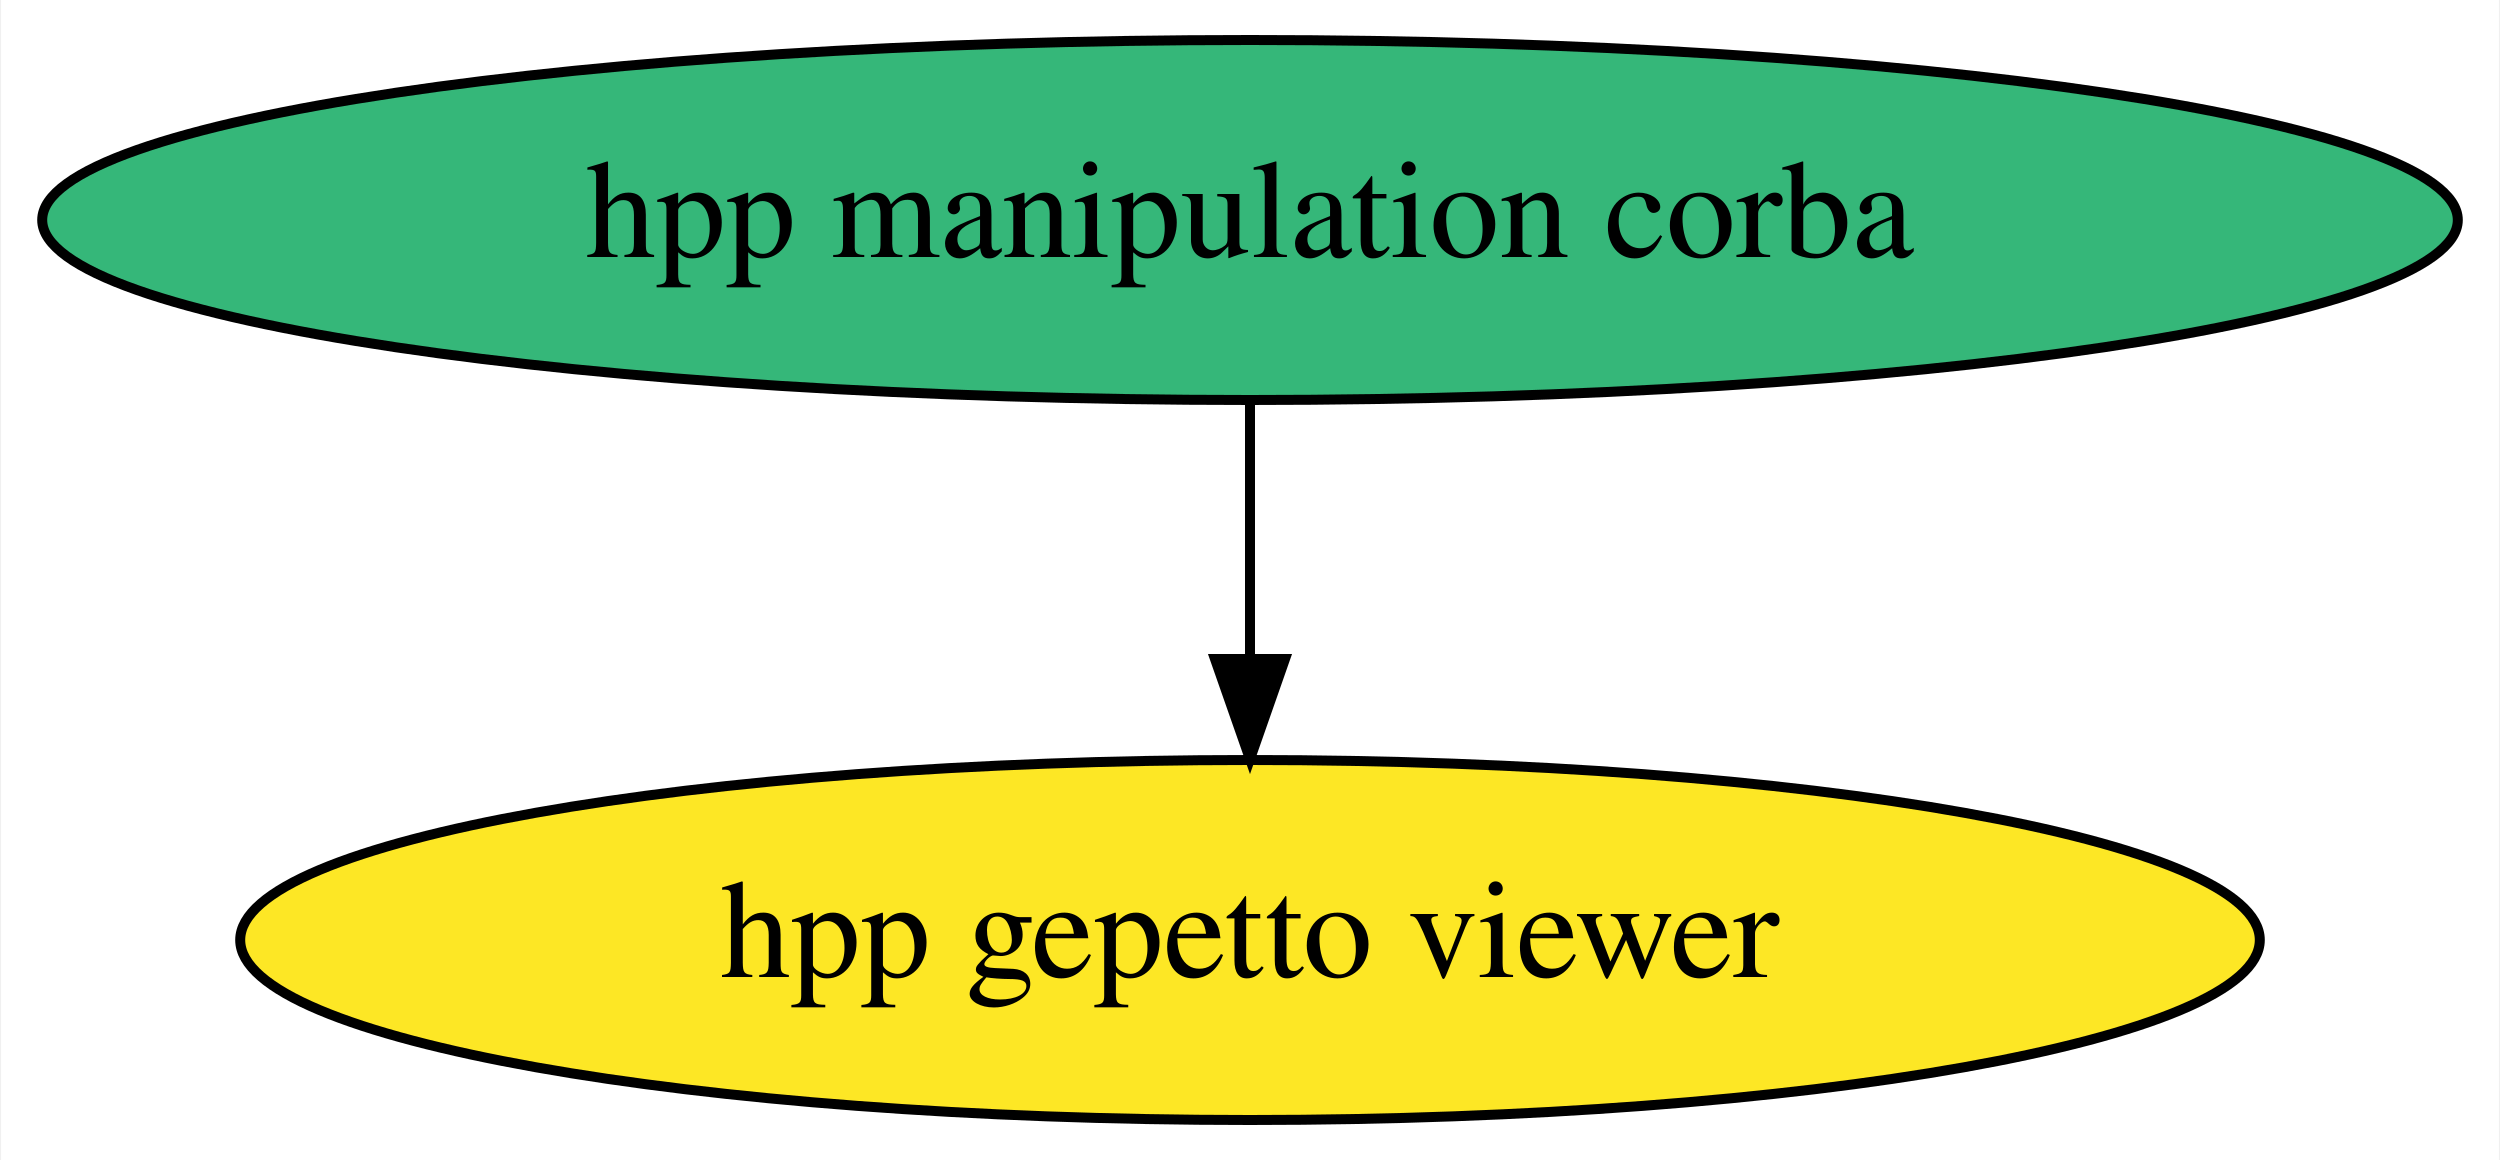
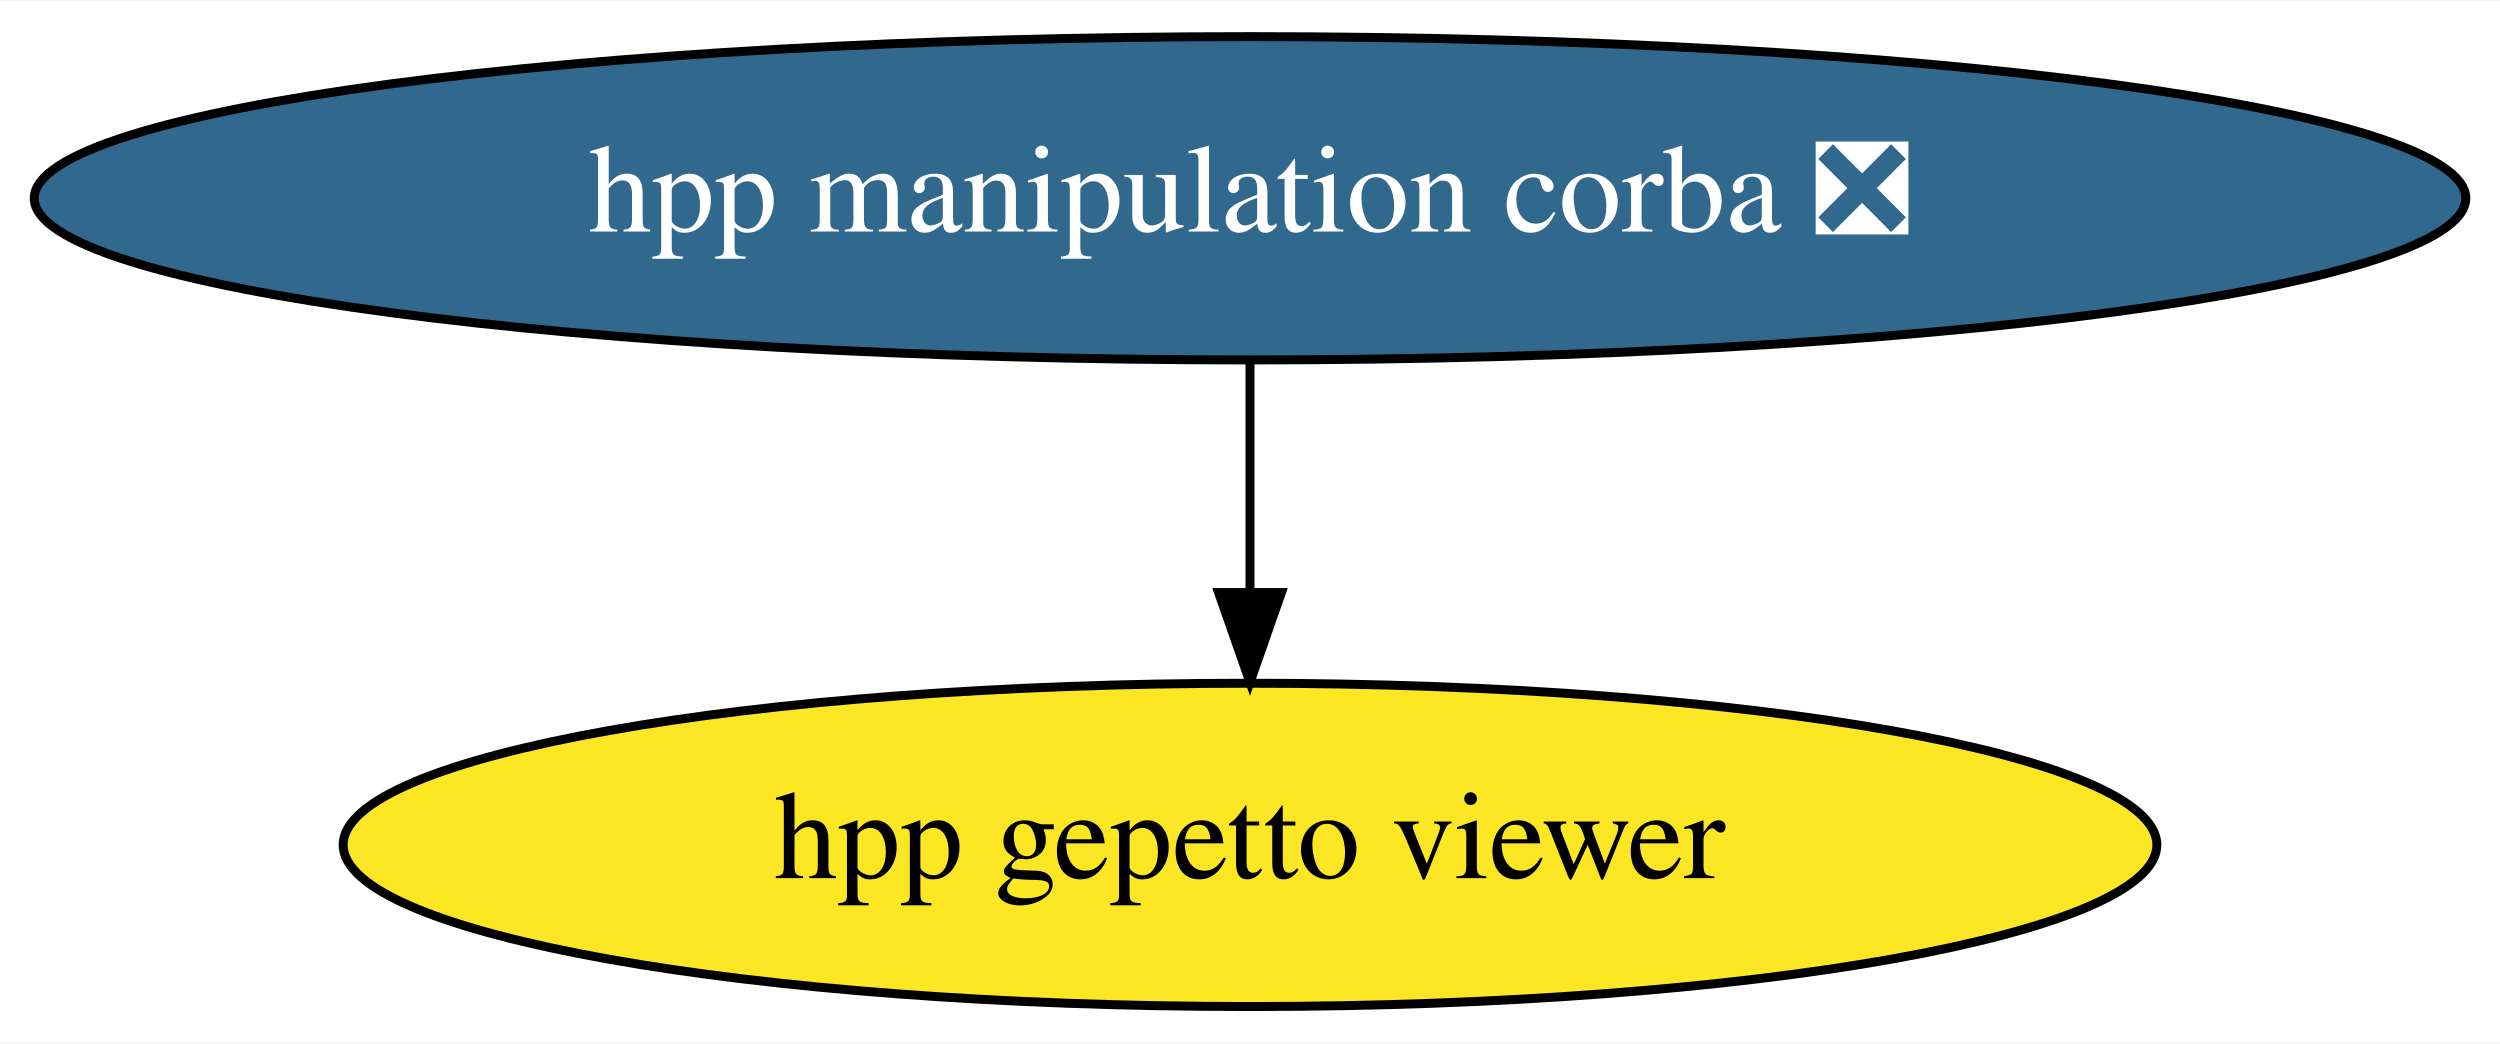
- <svg xmlns="http://www.w3.org/2000/svg" xmlns:xlink="http://www.w3.org/1999/xlink" width="250pt" height="116pt" viewBox="0.00 0.00 249.78 116.00">
+ <svg xmlns="http://www.w3.org/2000/svg" xmlns:xlink="http://www.w3.org/1999/xlink" width="278pt" height="116pt" viewBox="0.00 0.00 278.38 116.00">
  <g id="graph0" class="graph" transform="scale(1 1) rotate(0) translate(4 112)">
-     <polygon fill="white" stroke="none" points="-4,4 -4,-112 245.78,-112 245.78,4 -4,4" />
+     <polygon fill="white" stroke="none" points="-4,4 -4,-112 274.38,-112 274.38,4 -4,4" />
    <g id="node1" class="node">
      <g id="a_node1">
-         <a xlink:href="https://github.com/conda-forge/hpp-manipulation-corba-feedstock" xlink:title="hpp manipulation corba">
-           <ellipse fill="#35b779" stroke="black" cx="120.89" cy="-90" rx="120.78" ry="18" />
-           <text text-anchor="middle" x="120.89" y="-86.3" font-family="Times,serif" font-size="14.00">hpp manipulation corba</text>
+         <a xlink:href="https://github.com/conda-forge/hpp-manipulation-corba-feedstock/pull/13" xlink:title="hpp manipulation corba ❎">
+           <ellipse fill="#31688e" stroke="black" cx="135.19" cy="-90" rx="135.38" ry="18" />
+           <text text-anchor="middle" x="135.19" y="-86.3" font-family="Times,serif" font-size="14.00" fill="white">hpp manipulation corba ❎</text>
        </a>
      </g>
    </g>
    <g id="node2" class="node">
      <g id="a_node2">
        <a xlink:href="https://github.com/conda-forge/hpp-gepetto-viewer-feedstock" xlink:title="hpp gepetto viewer">
-           <ellipse fill="#fde725" stroke="black" cx="120.89" cy="-18" rx="100.98" ry="18" />
-           <text text-anchor="middle" x="120.89" y="-14.3" font-family="Times,serif" font-size="14.00">hpp gepetto viewer</text>
+           <ellipse fill="#fde725" stroke="black" cx="135.19" cy="-18" rx="100.98" ry="18" />
+           <text text-anchor="middle" x="135.19" y="-14.3" font-family="Times,serif" font-size="14.00">hpp gepetto viewer</text>
        </a>
      </g>
    </g>
    <g id="edge1" class="edge">
-       <path fill="none" stroke="black" d="M120.89,-71.7C120.89,-63.98 120.89,-54.71 120.89,-46.11" />
-       <polygon fill="black" stroke="black" points="124.39,-46.1 120.89,-36.1 117.39,-46.1 124.39,-46.1" />
+       <path fill="none" stroke="black" d="M135.19,-71.7C135.19,-63.98 135.19,-54.71 135.19,-46.11" />
+       <polygon fill="black" stroke="black" points="138.69,-46.1 135.19,-36.1 131.69,-46.1 138.69,-46.1" />
    </g>
  </g>
</svg>
